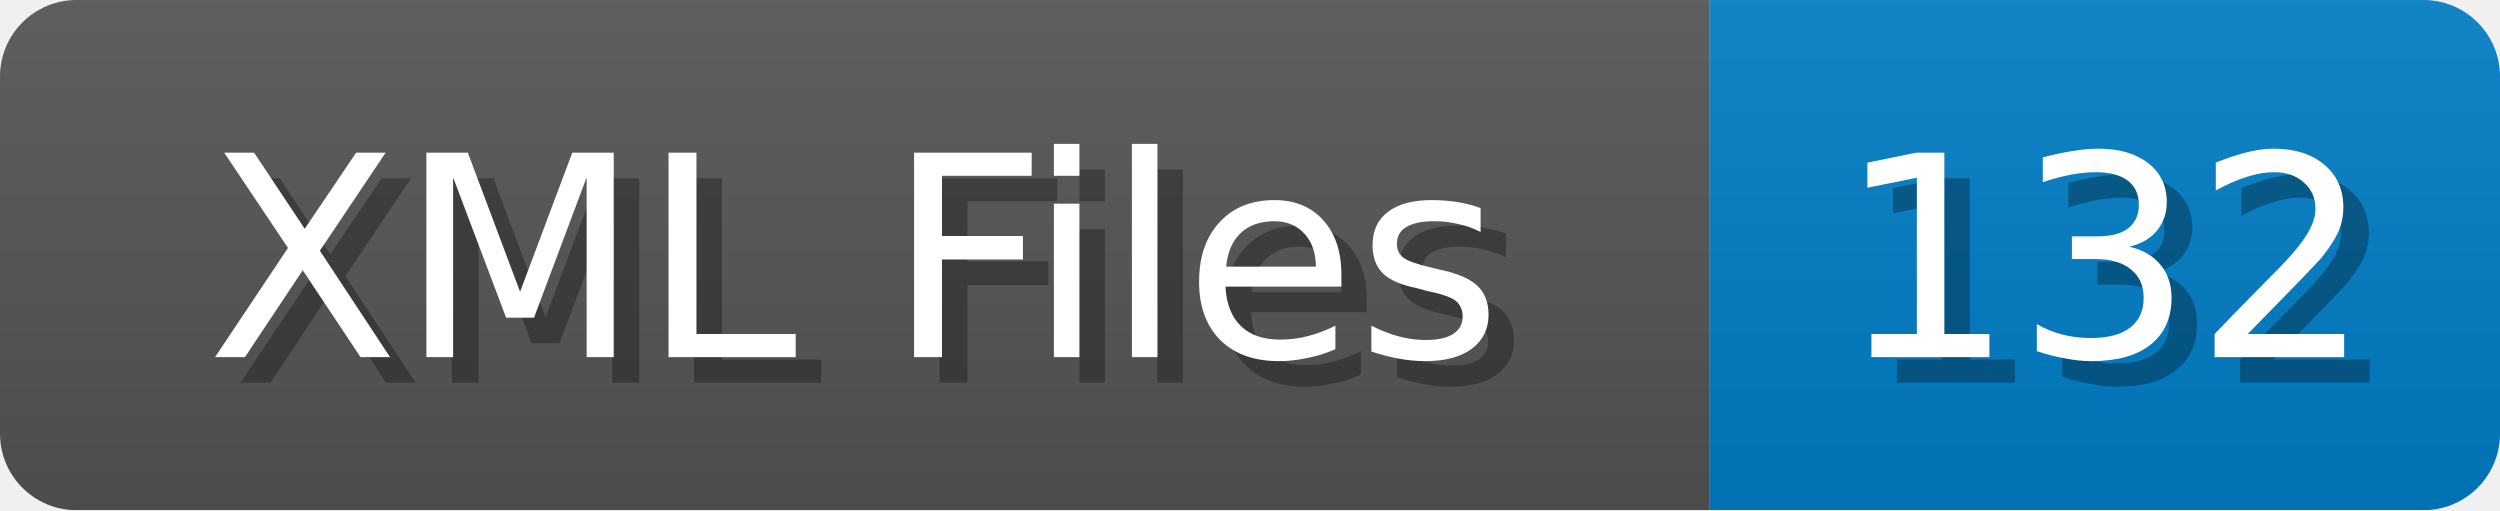
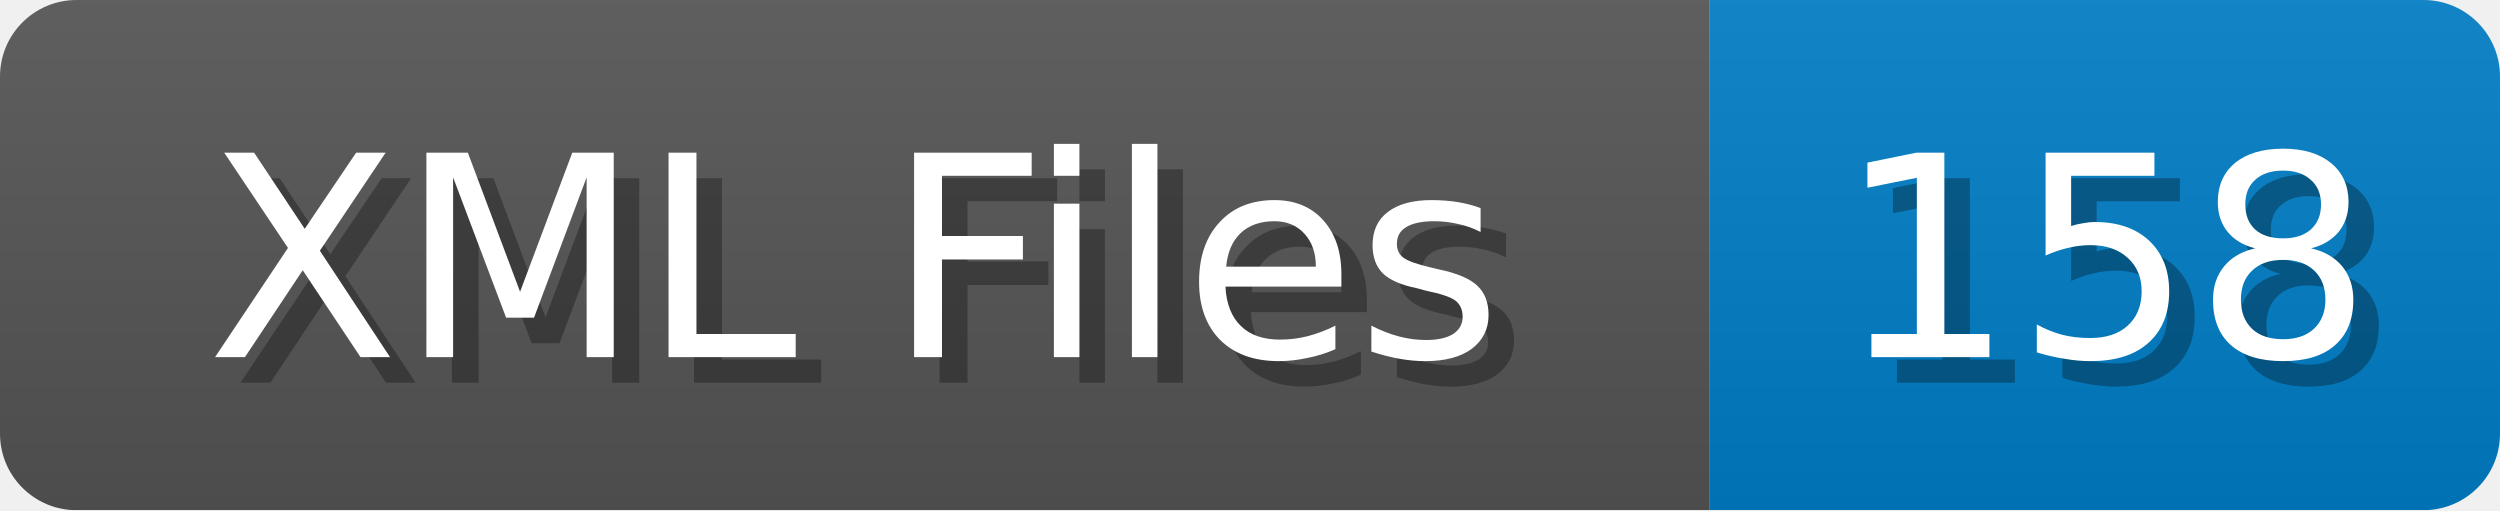
<svg xmlns="http://www.w3.org/2000/svg" width="98" height="20">
  <linearGradient id="b" x2="0" y2="100%">
    <stop offset="0" stop-color="#bbb" stop-opacity=".1" />
    <stop offset="1" stop-opacity=".1" />
  </linearGradient>
  <mask id="anybadge_1">
    <rect width="98" height="20" rx="3" fill="#fff" />
  </mask>
  <g mask="url(#anybadge_1)">
    <path fill="#555" d="M0 0h67v20H0z" />
    <path fill="#007ec6" d="M67 0h31v20H67z" />
    <path fill="url(#b)" d="M0 0h98v20H0z" />
  </g>
  <g fill="#fff" text-anchor="middle" font-family="DejaVu Sans,Verdana,Geneva,sans-serif" font-size="11">
    <text x="34.5" y="15" fill="#010101" fill-opacity=".3">XML Files</text>
    <text x="33.5" y="14">XML Files</text>
  </g>
  <g fill="#fff" text-anchor="middle" font-family="DejaVu Sans,Verdana,Geneva,sans-serif" font-size="11">
-     <text x="83.5" y="15" fill="#010101" fill-opacity=".3">132</text>
-     <text x="82.5" y="14">132</text>
+     <text x="83.5" y="15" fill="#010101" fill-opacity=".3">158</text>
+     <text x="82.5" y="14">158</text>
  </g>
</svg>
